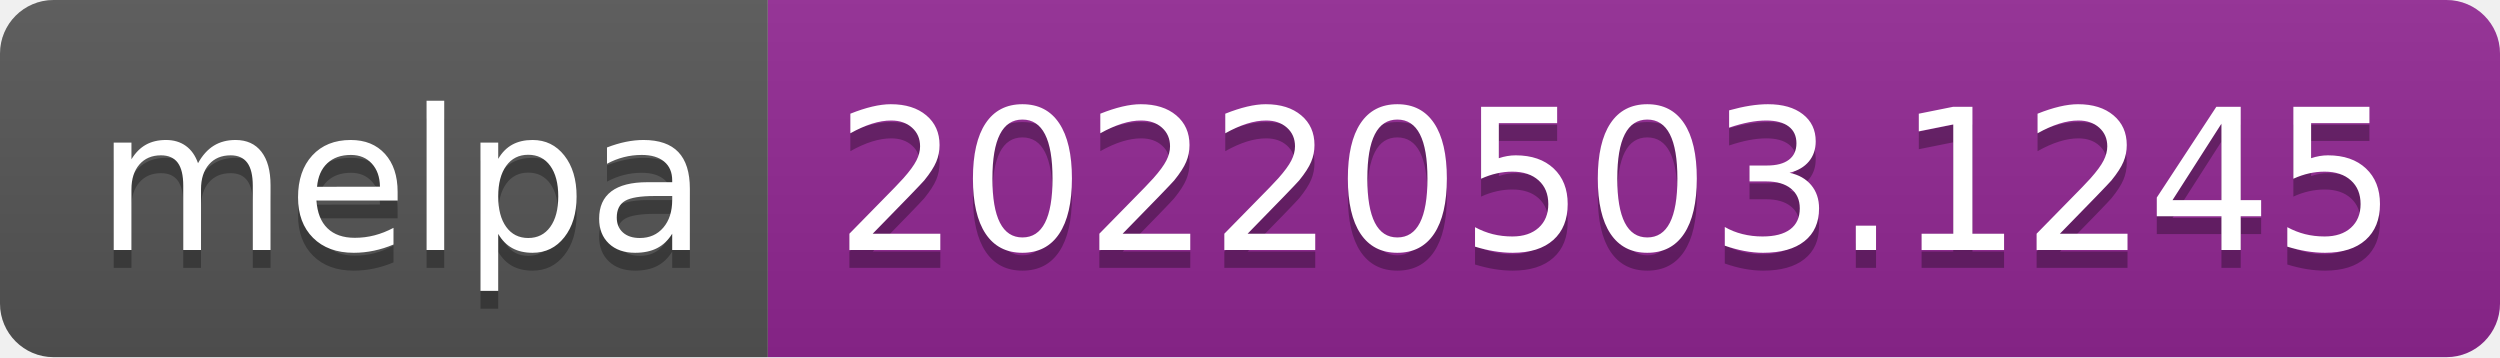
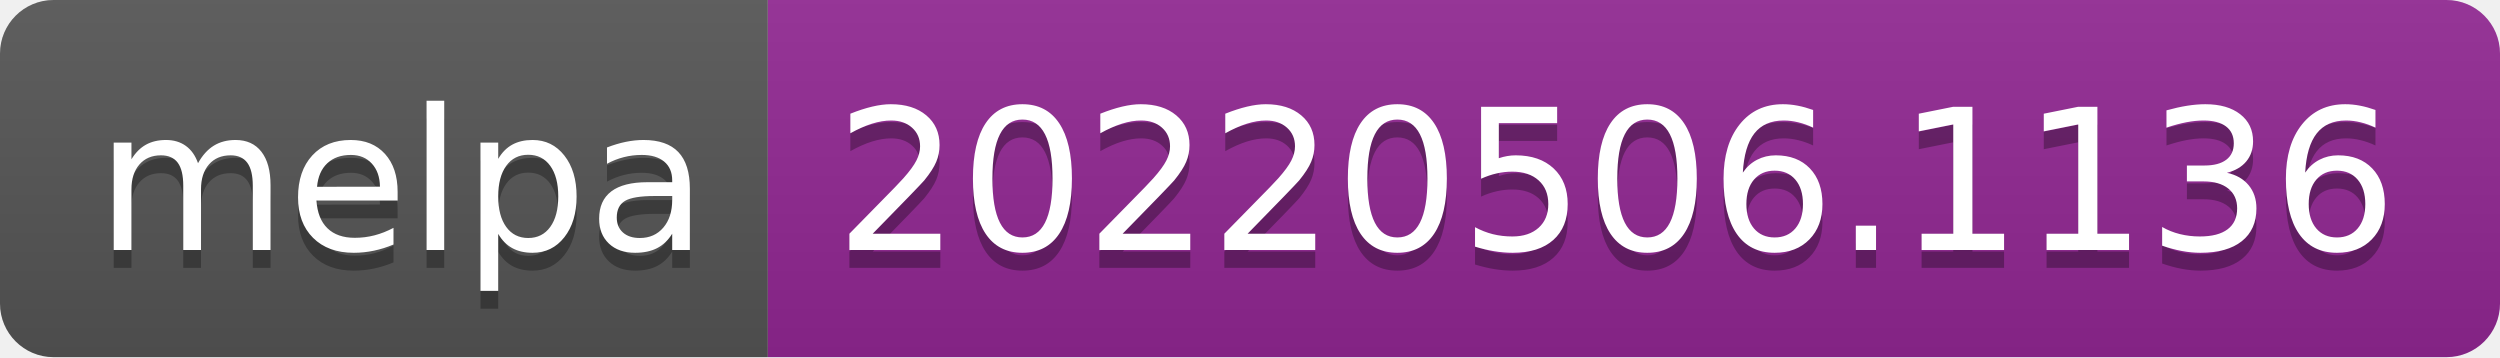
- <svg xmlns="http://www.w3.org/2000/svg" width="140" height="20" role="img" aria-label="melpa: 20220503.1245">
+ <svg xmlns="http://www.w3.org/2000/svg" width="140" height="20" role="img" aria-label="melpa: 20220506.1136">
  <linearGradient id="s" x2="0" y2="100%">
    <stop offset="0" stop-color="#bbb" stop-opacity=".1" />
    <stop offset="1" stop-opacity=".1" />
  </linearGradient>
  <clipPath id="r">
    <rect width="140" height="20" rx="3" fill="#fff" />
  </clipPath>
  <g clip-path="url(#r)">
    <rect width="43" height="20" fill="#555" />
    <rect x="43" width="97" height="20" fill="#922793" />
    <rect width="140" height="20" fill="url(#s)" />
  </g>
  <g fill="#fff" text-anchor="middle" font-family="Verdana,Geneva,DejaVu Sans,sans-serif" text-rendering="geometricPrecision" font-size="110">
    <text aria-hidden="true" x="225" y="150" fill="#010101" fill-opacity=".3" transform="scale(.1)" textLength="330">melpa</text>
    <text x="225" y="140" transform="scale(.1)" fill="#fff" textLength="330">melpa</text>
-     <text aria-hidden="true" x="905" y="150" fill="#010101" fill-opacity=".3" transform="scale(.1)" textLength="870">20220503.1245</text>
-     <text x="905" y="140" transform="scale(.1)" fill="#fff" textLength="870">20220503.1245</text>
+     <text aria-hidden="true" x="905" y="150" fill="#010101" fill-opacity=".3" transform="scale(.1)" textLength="870">20220506.1136</text>
+     <text x="905" y="140" transform="scale(.1)" fill="#fff" textLength="870">20220506.1136</text>
  </g>
</svg>
